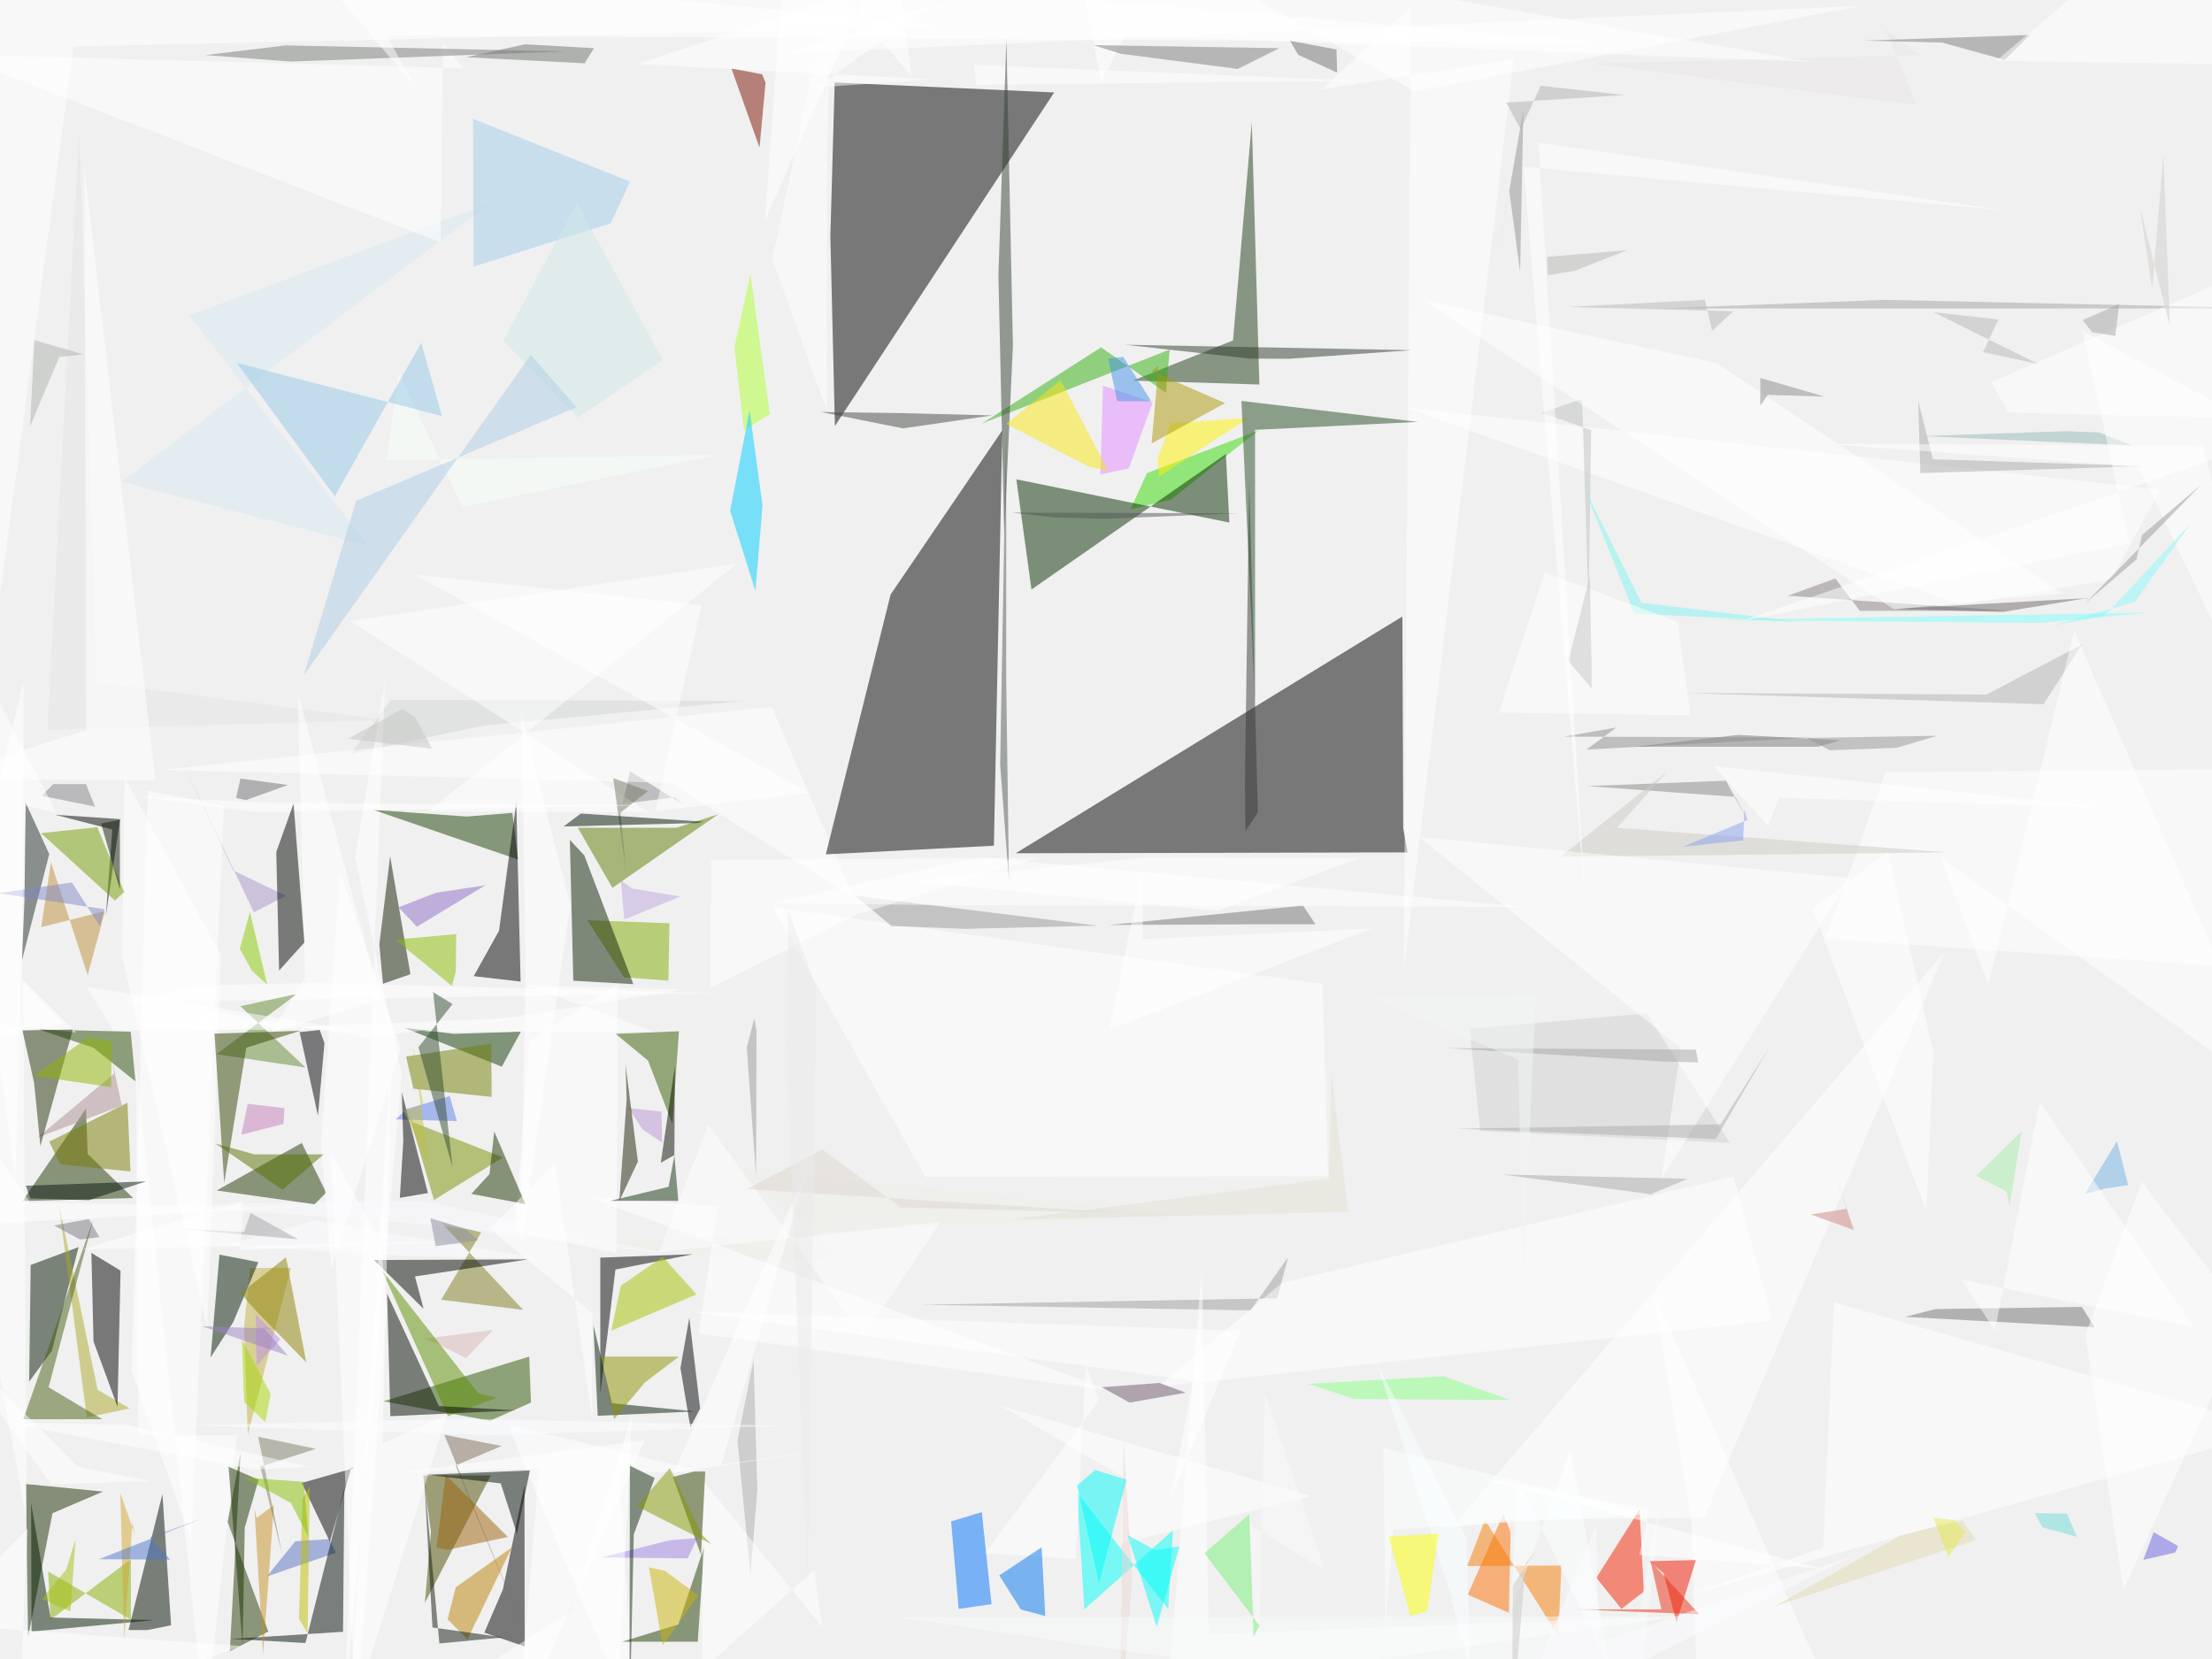
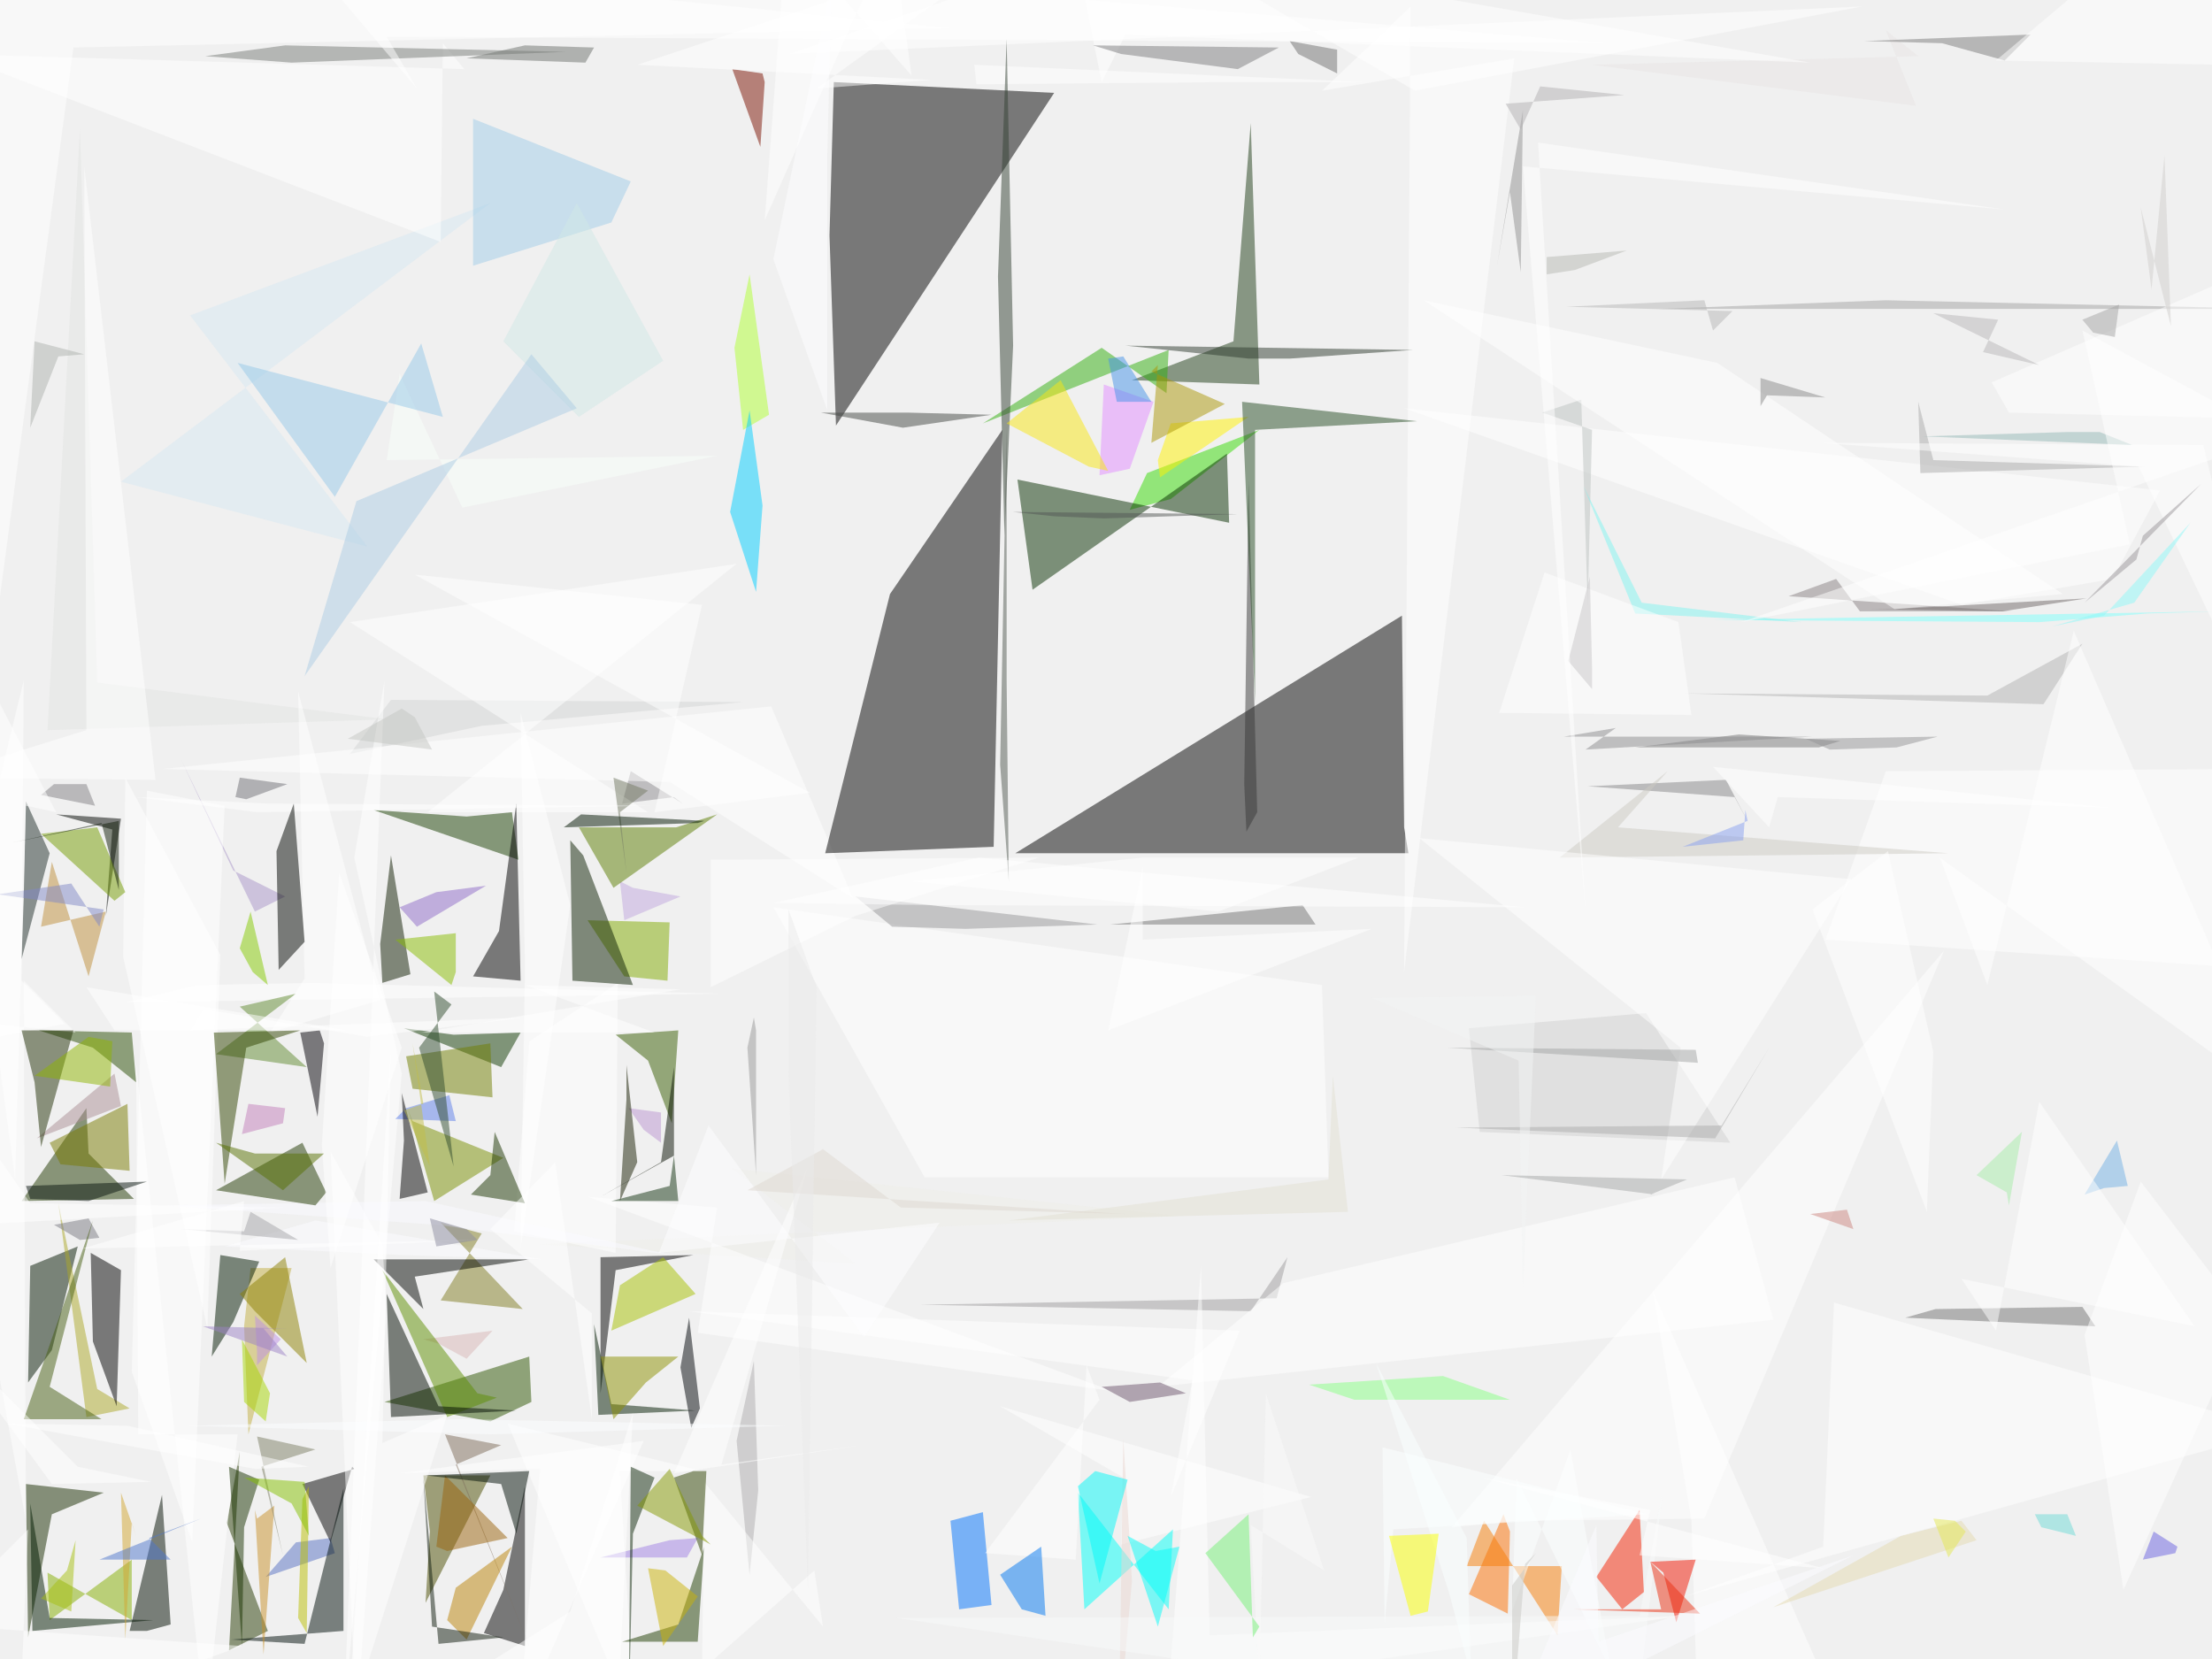
<svg xmlns="http://www.w3.org/2000/svg" version="1.1" viewBox="0 0 1024 768" width="1024" height="768">
  <g fill-opacity=".5">
-     <path fill="#d0d0d0" d="M680.3 476.3l5 47.3 115.5 5.5-38.6-60" />
-     <path d="M242.8 687.5l-10 48.3-8.6 20 18.7 6.4m78-181.6l-43 1.6v63l7-57.5" />
-     <path fill="#c2af40" d="M115.8 587l-2.8 27.2 1.7 50 20-77.3" />
-     <path fill="#fff" d="M463 650.6l143.7 42-87.8 22 1-31" />
-     <path fill="#c1a7de" d="M289 425.7l-1.6-18 5.3 3.6L315 415" />
-     <path fill="#d3d5d4" d="M223.2 336l121.3-11.5L181 324l-18.7 25" />
-     <path fill="#8d8b8e" d="M316.2 372.4l-4-3.3-24 3 3.5-15" />
-     <path fill="#fff" d="M10.2 453.7l19.5 20L-31 486l42-170.8" />
-     <path fill="#6f726f" d="M275 22.3l-4.4 7-54.8-2.8 27.2-6" />
-     <path fill="#d8b7b7" d="M203 622.3l-6.8-2.6 32-4-12.5 13" />
-     <path fill="#fd6f00" d="M696 700.7l3.3 8.7-.8 37.2-19-8.4" />
-     <path fill="#fff" d="M57.6 359.7l-1 83.4L96 615l6.3-172.8" />
-     <path fill="#788e00" d="M188.6 513.7l2.3 5.7 42 16.4-32 19.7" />
-     <path fill="#fff" d="M286.8 681.4l7 117.6-59-139.7 90.2 22" />
-     <path fill="#5770c2" d="M136.7 713.5l-13.2 16.3 32-11-3-6.3" />
-     <path fill="#efeee9" d="M545.6 562.5l-206.8-22 57.2 44-145.7-8.6" />
-     <path fill="#8e6bc8" d="M224.7 409.8L193 429l-8.5-9 17.3-6.7" />
-     <path fill="#fff" d="M332.3 558.5l-9 58.8L514.7 644 272 554" />
-     <path fill="#001b00" d="M321.7 653.4l-45 2-2-42 8.6 36.2" />
-     <path fill="#fcfcff" d="M250.6 582.7l-64.7-1.4-82-4.7 42-11.6" />
-     <path fill="#fff" d="M159 799l19.3-483.7-14 81.3L186 497.3" />
-     <path fill="#4b4c00" d="M227.2 683l-30.5 59 2.8-33-3.6-26" />
-     <path fill="#fff" d="M184.5 681.7l65-2L240 799l58.4-132.2" />
-     <path fill="#f67c04" d="M687.4 703.6l34 53.8 1.4-32.7-43.6.3" />
-     <path fill="#9e9d9e" d="M426.3 604l165-3 5-19-17.4 24.6" />
-     <path fill="#fdffff" d="M745.8 773.5l-43.4-89.3-2.8 61.5L727 671" />
-     <path fill="#00fff8" d="M502 745l-3.4-54 42.2 53.8 2.2-36.4" />
-     <path fill="#fff" d="M853.7 799l-67.5-1-3.2-93.7-18-107.6" />
-     <path fill="#888182" d="M827.6 275.8l22-8 11.4 15h69.5" />
-     <path fill="#2d5500" d="M245 628l-67.5 20.7 49.3 9 19-8.4" />
-     <path fill="#193f00" d="M216 378l21.2-1.7 2.6 21.6-67-23" />
-     <path fill="#84af00" d="M22.3 727.5l38.3 22.3v-28l-37.2 28" />
-     <path fill="#a3a2a3" d="M1055 142.8l-182.3-4-104.8 4h142" />
-     <path fill="#a080e4" d="M322.8 712l-12.6 1-31.8 8 40 .4" />
-     <path fill="#273a02" d="M124.2 755.3l-18.8-50.7 6-32.2-5 92" />
-     <path fill="#f9fffa" d="M214 234.6l-29.4-61.8L179 213l153.3-2.4" />
-     <path fill="#213800" d="M61.6 554.6l-21-20.4-.8-21L10.4 556" />
-     <path fill="#b1ff33" d="M340 160.8l4.4 38.4 12-7.5-9-64.8" />
-     <path fill="#737373" d="M882 609.6l14-3.6 67.8-1 5.8 9.4" />
-     <path fill="#7ffffc" d="M944 288.4l50-4.8 33.2-.6-234 4" />
-     <path fill="#5d7fea" d="M208.2 507.4l-20 6-5 4.8 28.3.8" />
-     <path fill="#80aa00" d="M309.4 454l.5-26.6-38-1.4 17 26.4" />
-     <path fill="#fff" d="M145.3 455L91 456.2l-33.5 7.6 275-4" />
-     <path fill="#0f3800" d="M232.3 493.8l-45.2-18 23 2.8 31-1" />
-     <path fill="#0f1d00" d="M175.6 437.2l1.7 18.2L190 451l-9.4-54.6" />
-     <path fill="#e3e5e3" d="M44.7 316l-8-256L22 337.8l156.7-4.5" />
-     <path fill="#fff" d="M245 482l41-26.6-.6 124.8-47-10.2" />
-     <path fill="#be90e6" d="M119 632l-.4-6.5-.2-17 11.4 11.5" />
-     <path fill="#fff" d="M243.4 471l-73.4 9.3-76.5-13-6 10m562.8-288.7l349.7 38-22.4 41.6-70 11.8M95 799L63 492.4l1 172h45.6" />
-     <path fill="#192c00" d="M12 687l35.7 3.5-23.4 10L13 758" />
-     <path fill="#817d22" d="M222.8 570.5l-18.6 31.2 38 4.7-38-40.5" />
-     <path fill="#787879" d="M804.7 340.2l-48.2 5.5h85l10.6-3" />
-     <path fill="#fff" d="M1042 356l10.4 93L845 434.6l27.8-77.2M552.3 639.2L542 693.4l32.3-77.3-255.6-9" />
-     <path d="M651.6 394.6l-2-11.2-.4-98-179 109.6" />
-     <path fill="#ababab" d="M888 185.6l6.8 27 98.6 3.2L889 219" />
-     <path d="M386.5 197.2L488 42.8l-101.6-4.6-2 71" />
-     <path fill="#284c02" d="M62.7 500.6L43.2 485 18 476.6l42.5 1" />
-     <path fill="#73b1e5" d="M980 528.3l5.2 20.3-11 1.7-9 2.4" />
-     <path fill="#fff" d="M364.7 24.7l497-22-207 39.7L530-31" />
-     <path fill="#828184" d="M39.8 363l4.2 10.4-24.7-5 5.4-5.4" />
-     <path d="M139.7 686.5l13 27.2 10-34.4 1.2.3" />
-     <path fill="#1f3c17" d="M524.4 176.2l46.4-18.6 8.7-101L583 178" />
-     <path fill="#fff" d="M908 592.3l108 22.2L944.2 510l-20.7 106M529.3 397l100.2.2-66 24.4L421.3 408" />
-     <path fill="#e4dab1" d="M880 710.7l-58.7 33 93.5-30.8-6.4-9" />
-     <path fill="#000409" d="M315 633.3l4.6 27.5 4.5-8.8-5-42" />
-     <path fill="#909090" d="M698.7 88.5l-6 34L705.2 51l-1.5 74.8" />
-     <path fill="#fff" d="M357.7 420l254.6 35.5 2.5 89-186.4.3" />
-     <path fill="#31ae0d" d="M454.7 196l86.8-34.2-1.8 20-30-21" />
-     <path fill="#d7e9f2" d="M56.2 223L227 94 87.7 146l82.5 106.5" />
-     <path fill="#011800" d="M97.5 628.4L108 612l11.6-27.7-18-3.5" />
-     <path fill="#031700" d="M24 625.3l12.4-48-22.2 8.3-.7 54" />
-     <path fill="#c27eba" d="M131.2 520.3l.5-7.3-17-2-3 14.3" />
-     <path fill="#ead7d0" d="M524 732l-5.6 67 1.7-133 3 48.3" />
-     <path fill="#878788" d="M799 361.4l10.8 20.2-6.4-12.7-68.7-5" />
-     <path fill="#000500" d="M244.5 583l-71.4.3 23 22.6-4-15" />
-     <path fill="#a994c9" d="M132.4 414.7L108 403l-23.7-50.7 33.2 70" />
-     <path fill="#000f0a" d="M107 758.7l51.8-3.3.6-66.2-18 71.4" />
-     <path fill="#aca829" d="M60 652l-14.8-8.6-18-86.2 13 99" />
-     <path fill="#fefeff" d="M385-9.2L357.5 120l25.4 70.5V70" />
-     <path fill="#123211" d="M309.5 549.4l2.7-14.5 1.8 21h-31.5" />
-     <path fill="#365d00" d="M314.3 477.4l-3 43L300 491l-15-12.4" />
-     <path fill="#aeb2af" d="M27.4 165.3l11.3-1.3-22.8-6.5-2 40" />
-     <path fill="#a1cde8" d="M219 55l.3 68.4 63.4-20 9-19.3" />
+     <path fill="#d0d0d0" d="M680 476l5 48 116 5-39-60" />
+     <path d="M243 688l-10 48-9 20 19 6m78-181l-43 1v63l7-57" />
+     <path fill="#c2af40" d="M116 587l-3 27 2 50 20-77" />
+     <path fill="#fff" d="M463 651l144 42-88 22 1-31" />
+     <path fill="#c1a7de" d="M289 426l-2-18 6 3 22 4" />
+     <path fill="#d3d5d4" d="M223 336l121-11-163-1-19 25" />
+     <path fill="#8d8b8e" d="M316 372l-4-3-24 3 4-15" />
+     <path fill="#fff" d="M10 454l20 20-61 12 42-171" />
+     <path fill="#6f726f" d="M275 22l-4 7-55-2 27-6" />
+     <path fill="#d8b7b7" d="M203 622l-7-2 32-4-12 13" />
+     <path fill="#fd6f00" d="M696 701l3 8-1 38-18-9" />
+     <path fill="#fff" d="M58 360l-1 83 39 172 6-173" />
+     <path fill="#788e00" d="M189 514l2 5 42 17-32 20" />
+     <path fill="#fff" d="M287 681l7 118-59-140 90 22" />
+     <path fill="#5770c2" d="M137 714l-14 16 32-11-2-7" />
+     <path fill="#efeee9" d="M546 563l-207-22 57 44-146-9" />
+     <path fill="#8e6bc8" d="M225 410l-32 19-8-9 17-7" />
+     <path fill="#fff" d="M332 559l-9 58 192 27-243-90" />
+     <path fill="#001b00" d="M322 653l-45 2-2-42 8 37" />
+     <path fill="#fcfcff" d="M251 583l-65-2-82-4 42-12" />
+     <path fill="#fff" d="M159 799l19-484-14 82 22 100" />
+     <path fill="#4b4c00" d="M227 683l-30 59 2-33-3-26" />
+     <path fill="#fff" d="M185 682l65-2-10 119 58-132" />
+     <path fill="#f67c04" d="M687 704l34 53 2-32h-44" />
+     <path fill="#9e9d9e" d="M426 604l165-3 5-19-17 25" />
+     <path fill="#fdffff" d="M746 774l-44-90-2 62 27-75" />
+     <path fill="#00fff8" d="M502 745l-3-54 42 54 2-37" />
+     <path fill="#fff" d="M854 799l-68-1-3-94-18-107" />
+     <path fill="#888182" d="M828 276l22-8 11 15h70" />
+     <path fill="#2d5500" d="M245 628l-67 21 49 9 19-9" />
+     <path fill="#193f00" d="M216 378l21-2 3 22-67-23" />
+     <path fill="#84af00" d="M22 728l39 22v-28l-38 28" />
+     <path fill="#a3a2a3" d="M1055 143l-182-4-105 4h142" />
+     <path fill="#a080e4" d="M323 712l-13 1-32 8h40" />
+     <path fill="#273a02" d="M124 755l-19-50 6-33-5 92" />
+     <path fill="#f9fffa" d="M214 235l-29-62-6 40 153-2" />
+     <path fill="#213800" d="M62 555l-21-21-1-21-30 43" />
+     <path fill="#b1ff33" d="M340 161l4 38 12-7-9-65" />
+     <path fill="#737373" d="M882 610l14-4 68-1 6 9" />
+     <path fill="#7ffffc" d="M944 288l50-4 33-1-234 4" />
+     <path fill="#5d7fea" d="M208 507l-20 6-5 5 28 1" />
+     <path fill="#80aa00" d="M309 454l1-27-38-1 17 26" />
+     <path fill="#fff" d="M145 455l-54 1-33 8 275-4" />
+     <path fill="#0f3800" d="M232 494l-45-18 23 3 31-1" />
+     <path fill="#0f1d00" d="M176 437l1 18 13-4-9-55" />
+     <path fill="#e3e5e3" d="M45 316L37 60 22 338l157-5" />
+     <path fill="#fff" d="M245 482l41-27-1 125-47-10" />
+     <path fill="#be90e6" d="M119 632v-6l-1-17 12 11" />
+     <path fill="#fff" d="M243 471l-73 9-76-13-6 10m562-288l350 38-22 41-70 12M95 799L63 492l1 172h46" />
+     <path fill="#192c00" d="M12 687l36 4-24 10-11 57" />
+     <path fill="#817d22" d="M223 571l-19 31 38 4-38-40" />
+     <path fill="#787879" d="M805 340l-48 6h85l10-3" />
+     <path fill="#fff" d="M1042 356l10 93-207-14 28-78M552 639l-10 54 32-77-255-9" />
+     <path d="M652 395l-2-12-1-98-179 110" />
+     <path fill="#ababab" d="M888 186l7 27 98 3-104 3" />
+     <path d="M387 197L488 43l-102-5-2 71" />
+     <path fill="#284c02" d="M63 501l-20-16-25-8 43 1" />
+     <path fill="#73b1e5" d="M980 528l5 21-11 1-9 3" />
+     <path fill="#fff" d="M365 25L862 3 655 42 530-31" />
+     <path fill="#828184" d="M40 363l4 10-25-5 6-5" />
+     <path d="M140 687l13 27 10-35 1 1" />
+     <path fill="#1f3c17" d="M524 176l47-18 8-101 4 121" />
+     <path fill="#fff" d="M908 592l108 22-72-104-20 106M529 397h100l-65 25-143-14" />
+     <path fill="#e4dab1" d="M880 711l-59 33 94-31-7-9" />
+     <path fill="#000409" d="M315 633l5 28 4-9-5-42" />
+     <path fill="#909090" d="M699 89l-6 34 12-72-1 75" />
+     <path fill="#fff" d="M358 420l254 36 3 89H428" />
+     <path fill="#31ae0d" d="M455 196l86-34-1 20-30-21" />
+     <path fill="#d7e9f2" d="M56 223L227 94 88 146l82 107" />
+     <path fill="#011800" d="M98 628l10-16 12-28-18-3" />
+     <path fill="#031700" d="M24 625l12-48-22 9-1 54" />
+     <path fill="#c27eba" d="M131 520l1-7-17-2-3 14" />
+     <path fill="#ead7d0" d="M524 732l-6 67 2-133 3 48" />
+     <path fill="#878788" d="M799 361l11 21-7-13-68-5" />
+     <path fill="#000500" d="M245 583h-72l23 23-4-15" />
+     <path fill="#a994c9" d="M132 415l-24-12-24-51 34 70" />
+     <path fill="#000f0a" d="M107 759l52-4v-66l-18 72" />
+     <path fill="#aca829" d="M60 652l-15-9-18-86 13 99" />
+     <path fill="#fefeff" d="M385-9l-27 129 25 70V71" />
+     <path fill="#123211" d="M310 549l2-14 2 21h-31" />
+     <path fill="#365d00" d="M314 477l-3 43-11-29-15-12" />
+     <path fill="#aeb2af" d="M27 165l12-1-23-6-2 40" />
+     <path fill="#a1cde8" d="M219 55v68l64-20 9-19" />
    <path fill="#1f3d00" d="M314 752l12-36-3 44h-35" />
-     <path fill="#aa8f94" d="M52.8 497l-35.4 29.6 39-14.8-4.2-19.5" />
-     <path fill="#020007" d="M148 476.8l-9.3 1 8.5 38.7 3-33.6" />
-     <path fill="#babe02" d="M140 694l3.4-6-1 68-4-6.6" />
-     <path fill="#fff" d="M300.3 376l-102-.4L341 261l-178.8 26.5M-22 25.2l226 87 1-92.6 9.5 12" />
-     <path fill="#7e6d5b" d="M232.2 669.4l-26.5-5.2 39.7 97.4-34.5-83.2" />
-     <path fill="#7a1000" d="M354.4 38.3l-2.8 30-13-36.6 14.2 2.7" />
-     <path fill="#cccac3" d="M771.6 357.4l-23 25.8L902 394.6l-179.6 2" />
-     <path fill="#89ff85" d="M605.7 640.6l21 7 72.3.5-30.8-11" />
-     <path fill="#0072fd" d="M454.5 700l-14.2 4.3 3.5 40.5 15.2-2.2" />
-     <path fill="#fff" d="M900.4 440.4L789 702.6l-86 1-31 3.5M243 456l60 21.6H195.4l120-19.4M1055 119l-133.3 58 8.2 14 121 3" />
-     <path fill="#000500" d="M52 384l-3 40 6.6-44.8-30-2" />
-     <path fill="#717076" d="M133.3 363.4l-22-3-2 9 4.5 1" />
-     <path fill="#a7eda8" d="M930.3 558l-1.4-6.4-14-7.3 21-20.6" />
-     <path fill="#fff" d="M540.8 782l15.6-196 3.2 170.5 219-8.4" />
-     <path fill="#f42100" d="M739 730.4l20-31.6 2 38-10.4 8" />
-     <path fill="#0e280b" d="M293.4 710.3l-2 88.7.2-120.5 11.5 5.7" />
-     <path fill="#001b00" d="M71.3 750l-56.7 5.3-.2-59.5 9 53" />
-     <path fill="#797c78" d="M262 23.8L132.3 21 95 25.5l39.7 3" />
-     <path fill="#ba95d1" d="M306.2 514.6l.3 14.3-9-6-6.6-10" />
-     <path fill="#979698" d="M412.7 428.7l-16.8-14 112 13.8-61 1.5" />
-     <path fill="#e8e5e5" d="M888.3 25.5l-15.5-12 14.3 35-150-19" />
-     <path fill="#96c9e8" d="M155 229.8l40-71.2 9.6 34-95-24.6" />
-     <path fill="#aeadae" d="M348.8 629.6l1.8 60-3.2 39.8-6-62.7" />
-     <path fill="#fff" d="M452 39.3L568.7 38l63.2-.5L451 30" />
-     <path fill="#f9fbfa" d="M415.3 748.6l343.2-.3 11.2-60.6L757 799" />
-     <path fill="#fff" d="M164.8 799l-11.6-265.8 23.3 42.4 2.4 31" />
-     <path d="M241 454.4l-2-82.8-8 59.3-11.7 21" />
-     <path fill="#8d8d8e" d="M734.4 347l104.6-5.6-115-.4 24.3-4.2" />
-     <path fill="#fff" d="M818.7 382.6l4.6-13.3 154.4 4.7-184.4-19.3" />
-     <path d="M43.3 621l-1-41 13.5 8.2-1.4 63" />
-     <path fill="#b3b2b3" d="M919.6 321.5l-140-.7L946 326l17.7-27.6" />
-     <path fill="#a4a4a8" d="M138 573.7L84 569l29 1.3 3-8.8" />
-     <path fill="#fff" d="M856.5 406.5l-199.4-19 121 97.8-9 60.5" />
-     <path fill="#f31400" d="M763.5 722.7l21.6-.5-9 28.8-6-22.7" />
-     <path fill="#cc8781" d="M854.8 559.6l-5.6-17.2 9 27-20-7.2" />
-     <path fill="#5a7d00" d="M283.5 411l-16-27.8H313l19.4-6.2" />
-     <path fill="#fff" d="M325.6 685.6l55 67.6-3.7-26.4-52 46.4M838 28.6L496-31l13.7 69L521 16.4" />
-     <path fill="#34da02" d="M542 231.3l40.5-32L531 219l-7.7 16.8" />
-     <path fill="#c99128" d="M117.8 698.7l4 67 5-69-8 6" />
-     <path fill="#000c00" d="M68.2 754.6h-8.7l15.7-63 4 60.8" />
-     <path d="M186 505.5l.7 22.7-1.6 26.3 13-2.2" />
-     <path fill="#fff" d="M653.2 3l-41.4 38.5 89-14.3-51 422.6" />
-     <path fill="#334132" d="M462.2 127.5l2.7 120.2 4-87.7-3-142" />
-     <path fill="#7b7a83" d="M37 573.8l-12-6.5 16.2-3 4.8 8.4" />
-     <path fill="#ba8206" d="M207.2 749.6l3.8-14.8 26-18.5-20.6 42.6" />
-     <path fill="#fff" d="M35.3 478l-66.3-7.4 43.3 233-1.5-250" />
-     <path fill="#fff" d="M14 556.7l118.2 2.3-145.4 8-17.8-75.4m427-68l84.6-26.4-151.4.8-.2 59.2" />
-     <path fill="#e2e1d2" d="M615.2 545.7l-148.7 19L624 561l-7.5-63.5" />
-     <path fill="#5d8e00" d="M221.4 645l-44.6-57 30.6 67.6 22.3-8.5" />
-     <path fill="#444945" d="M418 198.3l41.4-6-39.5-1-40-.6" />
-     <path fill="#89bd00" d="M211 449.7l-1.8 6.7L183 435l28.2-2.6" />
-     <path fill="#181e03" d="M286.7 556l8.6-18.3-5.7-44.7.5 16" />
-     <path fill="#fff" d="M508.8 648.3L456 719l42 2.7 4.6-90" />
-     <path fill="#7c7c7d" d="M862.7 18.8l77-2.6L928 27.7l-29-8" />
-     <path fill="#bf8e3a" d="M48.6 421.8l-8 29.7-17-52.3-4.5 30" />
-     <path fill="#fff200" d="M536.6 220.6l-.8-8L542 196l36-2.6" />
-     <path fill="#383939" d="M576.5 384.8l-.2-22 2-139.4 4 152.7" />
-     <path fill="#d1e8e6" d="M267.6 193.3L233 157.8l34-64 39.8 72.8" />
-     <path fill="#fbfbff" d="M202.3 567.3L76 557.8l121-1.8 114 25" />
-     <path fill="#749d02" d="M19 385.7l26-2.8 12.5 30-4.3 4" />
-     <path fill="#d3a731" d="M57.5 759l3.8-54.2 1.4 6.5-7-20.2" />
-     <path fill="#fff" d="M357.3 327.2L74.6 356.4l235.5 6 85 53.2" />
-     <path fill="#cbb306" d="M300.4 725.6l7.4 1.6 15.5 11.4-16.5 23" />
-     <path fill="#fff" d="M398.6 668.8l-86.7 13 62-141.4L334 678m649 58l57.2-125-48.8-64-26 71m-67-221l156 111.5L960.2 292l-39.8 163.8" />
-     <path fill="#618a31" d="M100.2 488l41.3 6.2-30.2-28.4 26.2-5.7" />
-     <path fill="#a7c000" d="M287.4 595.2L283 616l39.4-16.8-15.6-17.4" />
-     <path fill="#727272" d="M603.2 419.2l-89.7 9 63-.3H609" />
-     <path fill="#fff" d="M478.2-31L378 40.5l53-3.8-136.2-7" />
-     <path fill="#e28dff" d="M509.4 219.6l13.2-2.8 11-30.5-23-7.8" />
-     <path fill="#707f00" d="M191.4 504l36.2 3.8-.2-24.7-39.4 6" />
-     <path fill="#adcde5" d="M140.7 312.5l105-148.2 21.2 24.2-102 43.3" />
-     <path fill="#7c7f64" d="M120.5 679l25.7-8.3-26.7-5.6 11.3 55" />
-     <path fill="#000a00" d="M180.7 655.6l-1.5-56.7 24 52 35.5 2" />
-     <path fill="#00cfff" d="M347 190l-9 46.5 11.7 37L353 234" />
-     <path fill="#0d2103" d="M265.4 454l-1.6-65.2 6.7 7.2 22.7 59.6" />
-     <path fill="#adadac" d="M819 485l-24.7 42.3-119.8-4.8 122-2" />
-     <path fill="#475f13" d="M22.5 642.2l20.7-77.7L10.8 657h36.5" />
-     <path fill="#fff" d="M1029.3 29.7L924 28.2 994.3-31l29 9.2" />
-     <path fill="#525a53" d="M463 354l2.8-156.5v117l1.3 93.8" />
-     <path fill="#fdfeff" d="M86.2 659.8l127.5-3L364 660l-137.2 4.4" />
-     <path fill="#fff" d="M844 716.4l5-113.5 206 59-275.4 77" />
-     <path fill="#f9e712" d="M513 218l-22-42-25.2 20.2 38 19.8" />
-     <path fill="#6fdbd7" d="M942 700.5l3.4 6.5 16 4.4-4.5-10.7" />
-     <path fill="#a3a4a5" d="M786.2 491.8l-16.5-.4-100-6.2 115.3.7" />
-     <path fill="#183300" d="M105.8 679l6.5 82.7 1-54.5 6.4-22.2" />
-     <path fill="#274c25" d="M581 325.4V199l75.3-3.7-81.6-9.7" />
-     <path fill="#fff" d="M207 654.8L161.4 799l20-315.5-4.3 184.7" />
-     <path fill="#223106" d="M18.7 530.6l15-54-23.3.4 5.4 24.3" />
-     <path fill="#9a620b" d="M206.3 682.7l-4.2 33.6 5 1.2 28-6" />
-     <path fill="#fff" d="M68.4 366l35.3 7.2-15.2 340.5-27.6-79m994-283l-35-145.3-177-1L990 216" />
-     <path fill="#8c9100" d="M314.3 628h-36l6 29 14.2-17" />
-     <path fill="#bdc2c1" d="M732.4 184.7l3 95 1.2-80.6-23-8" />
-     <path fill="#a5a4a5" d="M979.2 155.5l-10.7-1.7-4.4-5.6 17-7.5" />
-     <path fill="#213900" d="M145.6 557.5l-45.3-6.4 39.4-22 11.3 23" />
-     <path fill="#716969" d="M865.6 281.6l61.5 1.7 39-6.4-90 5" />
-     <path fill="#94b8b7" d="M956.7 199.6l15 .6 15.3 6-97.3-4.3" />
-     <path fill="#787b00" d="M59 510.5l-36.2 18 5 10.5 32.6 3.3" />
-     <path fill="#8eb500" d="M51.4 503.3L15.6 498l25.2-17.7 11 1.6" />
-     <path fill="#8d8000" d="M132.4 582l-21 16.7 7 8 23.4 24" />
-     <path fill="#fff" d="M12.8 707.7l-43.8 44L111.8 762l-103 37" />
-     <path fill="#c9c8c4" d="M706.3 723.6L700 799l.3-65 10.3-15.5" />
-     <path fill="#0077f0" d="M482.2 716.3l-19.6 13 10 15.8 11.3 3" />
-     <path fill="#0e1b0c" d="M196.4 684.3l7 76.5L233 758l-32.8-4.6" />
-     <path fill="#fff" d="M141.2 452.6l-15.7 25.2 50.7-14.8-38.4-142.8" />
-     <path fill="#212f2a" d="M10.2 444.4l12.6-49-11-24-.4 43.3" />
-     <path fill="#7d7c7e" d="M592.2 22.3l-86-1.4 12.6 4 54.2 7" />
-     <path fill="#060f00" d="M278.4 554l33.8-19.3.2-41-6.5 44.6" />
-     <path fill="#b6b8b2" d="M753.4 115.8l-24.6 9.6-12.3 2-.3-8.5" />
-     <path fill="#a7d602" d="M122.8 658.3L113 649l-1-29 13.3 25.3" />
-     <path fill="#2e4200" d="M326.5 681.2l-2 38.5-13-36 9.8-2.5" />
-     <path fill="#b8b7b8" d="M918 163l25.5 5.5-48.4-24 30 3.4" />
-     <path fill="#757a64" d="M300 366.2l-12.8 10 2.7 28-6-44" />
-     <path fill="#fff" d="M40 456.8l121.2 19.7-118.8.6h10.2" />
-     <path fill="#b2b1b2" d="M713.2 39.7L752 44l-54.7 3.5L704 60" />
-     <path fill="#000f06" d="M239.3 710l6-29.3-48 2 34.5 4" />
-     <path fill="#8ef9f8" d="M988.4 278.6l-38.7 11 24.4-4.3 40-43" />
-     <path fill="#fff" d="M301.6 372.8L119 376l-56-7.4 60.8 3" />
-     <path fill="#fdffff" d="M763.4 700.8l-123-30.6 1 82L645 708" />
-     <path fill="#a6c111" d="M19.4 740.2l11.2-13.5 4.4-14.2-2.4 33.5" />
-     <path fill="#fff" d="M954.6 274.6l-77.8 7.5L659 139l135.6 29m-31 530.6l-78-14.3 158.3 42-85-6.5" />
-     <path fill="#fbfbfa" d="M585.5 644.5l-3 135.4-4-74 34.8 21" />
-     <path fill="#fff" d="M70 685.7L36 679l-67-67.3L23.6 687" />
-     <path fill="#ea2e10" d="M728 745l58.7 2.3-22.6-24.5 5 22.2" />
-     <path fill="#fff" d="M802.5 544.6l18 66.7L536 642l57.6-48.2" />
-     <path fill="#062f01" d="M567.5 210.2l-90 62.7-7-51 98.6 20" />
-     <path fill="#fcfdff" d="M740 760.4l-1-54.6-38.8 93.2 157.6-78.7" />
-     <path fill="#fff" d="M264 418.7l-22.7-88.2 2 117.3L241 578" />
-     <path fill="#525655" d="M511 240.2l62.2-2.6-104.7-.3 19 2.2" />
-     <path fill="#b7b6b7" d="M789.2 138.8l-63.8 3.3 77 2-9.8 9" />
-     <path fill="#1a3400" d="M226.6 543.5l-8.4 9.2 25 4.7-14.4-33.6" />
-     <path fill="#4593e8" d="M517.2 185.7L513 166l7-.8 13 20.6" />
-     <path fill="#fff" d="M112.8 555.8l-1.7 23 109-4.4-182 4" />
-     <path fill="#010400" d="M129.2 449.3l11.7-13-5-64.3-8 22.4" />
-     <path fill="#304400" d="M139 477.2l-39.7 1.3 4.5 69.2L114 485" />
-     <path fill="#00f9f8" d="M521.5 685l-12.7 47.7-10.2-45 8.4-7.2" />
-     <path fill="#c3bf47" d="M187 514.3l11.7 25.4-7.8-56.4 5 28" />
-     <path fill="#717171" d="M601 25.4l18 8.2-.3-10.7-21.5-4" />
-     <path fill="#fff" d="M185.5 485.4l-32.2 102-4.7-57.6 8.8-126" />
-     <path fill="#e5e952" d="M895 702.7l10 1 4.7 5.7-7.7 11.4" />
-     <path fill="#314d2f" d="M209.5 540.3l-15.8-55.5 15.8-20-9-5.5" />
-     <path fill="#85ca00" d="M115.7 422.2l8 33.6-7-6.3-5.7-10.3" />
-     <path fill="#80f4f0" d="M756.6 284l77.3 4-74-9-27-54" />
-     <path fill="#101d08" d="M46.8 381.2l8.7 30.6v-32.3l-50.8 10" />
-     <path fill="#89a0f1" d="M779 392l28-3 .5-14.4 1.4 5" />
-     <path fill="#faffff" d="M680.8 776.4l-9.5-38.8-34-107 41.5 81.6" />
-     <path fill="#f3f4f5" d="M635.4 462.2l67.5 28.4 2 105.3 6-135" />
-     <path fill="#fff" d="M143 679l-84-19.4-56-1 115 21.7" />
-     <path fill="#85c000" d="M140.7 686l2 25.4-8-15.6L113 684" />
-     <path fill="#fff" d="M274.2 608v49.2l-17.3-119-30 30.7m467-239l21.2-65 61.5 23 6 43.2" />
-     <path fill="#959596" d="M847 347.3l-10.6-5.7 60.4-1-19 5.6" />
-     <path fill="#001400" d="M323 381l2.5-.6-56.6-3.8-8 6" />
-     <path fill="#fff" d="M744 19.8L131.7-31l60.8 71.8L179 16.5" />
-     <path fill="#8c8da0" d="M221.4 574.2l-19.7 2.7-2.5-13 16.3 5" />
-     <path fill="#fff" d="M1055 202.3L964 153l21.8 98.5-179.7 36m-366-275L-1-31l-5 351.5 40-299" />
-     <path fill="#fefeff" d="M399.6 619l35.8-53.3-130.5 14 23-59" />
-     <path fill="#fff" d="M891.8 561l3.2-74-21-92.7-35 26.2" />
-     <path fill="#6e566e" d="M510 642.2l26.7-2 12.2 4.5-26 4.6" />
-     <path fill="#8a8a8a" d="M844.7 183.6l-26.4-.8-3.4 5V175" />
-     <path fill="#4e76cd" d="M93.4 703l-24 8.8 9.4 10.2-33-.2" />
-     <path fill="#9c82c6" d="M122 614.6l11.3 13L93.7 614l39.7 1.3" />
-     <path fill="#c8c7c8" d="M736.8 309.3v9.4L726 306l10-39.2" />
-     <path fill="#75f177" d="M557.6 719l20.7-18 2 56.6 2.8-5" />
-     <path fill="#09150f" d="M14 554.8l27.2.8 26.4-8.7-55.6 2" />
-     <path fill="#2e3b2f" d="M578.4 166l-57.4-6.4 132.5 2.5-57 4" />
-     <path fill="#fff" d="M364-31l-10 133.4L413-31l9 66.2" />
-     <path fill="#aa9707" d="M536.3 169.3l-3.2 36 34-18.7-34-14.8" />
-     <path fill="#d0cecc" d="M1004.5 151l-3-79.3-5.2 62-5.7-37.8" />
-     <path fill="#dfd9d0" d="M417 559l104 2.5-175.5-11 35.2-18.4" />
-     <path fill="#c4c7c3" d="M192.2 332l-6-3.7L161 342l39 4.6" />
-     <path fill="#fff" d="M529.2 401.3l-15.8 75.5 121.8-47-106.2 5" />
-     <path fill="#6a63e0" d="M997 709.3l11.3 6.4-1.3 3-14.8 3.4" />
-     <path fill="#000100" d="M464 199.2l-51.7 76-30 120.3 77.8-4" />
-     <path fill="#eaebea" d="M374 735l-9.5-238.6.3-75.2 13 36" />
-     <path fill="#859901" d="M329.3 714.8l-34.5-17.5 15.3-17.7 15 31" />
-     <path fill="#567100" d="M130.8 550.8l19-16.4h-32l-18-5" />
-     <path fill="#8089c7" d="M33.3 408.5l-34 5 49 7.4-2 8" />
-     <path fill="#05fdf8" d="M546 715.8l-10.5 37.4-13.5-42.6 12.7 7" />
-     <path fill="#989898" d="M345.7 485l4.3 59.2.2-67-1-5.8" />
-     <path fill="#fff" d="M303.4 375.5l21.4-95.4L192 266l182.7 101M40 338L39 77l33 284.4-103-1M705.3 77.2L928 97.4 712.2 66l22 356" />
-     <path fill="#fff" d="M26.2 376.3L12 373 7.2 546-31 266" />
-     <path fill="#fbff00" d="M660.6 746l-7.7 2-10-36.7 23-1.3" />
-     <path fill="#9b979b" d="M965.2 279.4l53.8-55-27.4 23.3L989 259" />
-     <path fill="#a7a8a8" d="M695.3 543.7l86 2-17.7 7.4h2.6" />
-     <path fill="#fff" d="M264 746.3l28.7-92-6 117.3L180.2 799m177.4-381l75.7 1 272.8.8-253-23" />
+     <path fill="#aa8f94" d="M53 497l-36 30 39-15-4-20" />
+     <path fill="#020007" d="M148 477l-9 1 8 39 3-34" />
+     <path fill="#babe02" d="M140 694l3-6-1 68-4-7" />
+     <path fill="#fff" d="M300 376H198l143-115-179 27M-22 25l226 87 1-92 10 12" />
+     <path fill="#7e6d5b" d="M232 669l-26-5 39 98-34-84" />
+     <path fill="#7a1000" d="M354 38l-2 30-13-36 14 2" />
+     <path fill="#cccac3" d="M772 357l-23 26 153 12-180 2" />
+     <path fill="#89ff85" d="M606 641l21 7h72l-31-11" />
+     <path fill="#0072fd" d="M455 700l-15 4 4 41 15-2" />
+     <path fill="#fff" d="M900 440L789 703l-86 1-31 3M243 456l60 22H195l120-20m740-339l-133 58 8 14 121 3" />
+     <path fill="#000500" d="M52 384l-3 40 7-45-30-2" />
+     <path fill="#717076" d="M133 363l-22-3-2 9 5 1" />
+     <path fill="#a7eda8" d="M930 558l-1-6-14-8 21-20" />
+     <path fill="#fff" d="M541 782l15-196 4 171 219-9" />
+     <path fill="#f42100" d="M739 730l20-31 2 38-10 8" />
+     <path fill="#0e280b" d="M293 710l-2 89 1-120 11 5" />
+     <path fill="#001b00" d="M71 750l-56 5-1-59 9 53" />
+     <path fill="#797c78" d="M262 24l-130-3-37 5 40 3" />
+     <path fill="#ba95d1" d="M306 515v14l-8-6-7-10" />
+     <path fill="#979698" d="M413 429l-17-14 112 13-61 2" />
+     <path fill="#e8e5e5" d="M888 26l-15-12 14 35-150-19" />
+     <path fill="#96c9e8" d="M155 230l40-71 10 34-95-25" />
+     <path fill="#aeadae" d="M349 630l2 60-4 39-6-62" />
+     <path fill="#fff" d="M452 39l117-1h63l-181-8" />
+     <path fill="#f9fbfa" d="M415 749l344-1 11-60-13 111" />
+     <path fill="#fff" d="M165 799l-12-266 24 43 2 31" />
+     <path d="M241 454l-2-82-8 59-12 21" />
+     <path fill="#8d8d8e" d="M734 347l105-6H724l24-4" />
+     <path fill="#fff" d="M819 383l4-14 155 5-185-19" />
+     <path d="M43 621l-1-41 14 8-2 63" />
+     <path fill="#b3b2b3" d="M920 322l-140-1 166 5 18-28" />
+     <path fill="#a4a4a8" d="M138 574l-54-5 29 1 3-9" />
+     <path fill="#fff" d="M857 407l-200-19 121 97-9 61" />
+     <path fill="#f31400" d="M764 723l21-1-9 29-6-23" />
+     <path fill="#cc8781" d="M855 560l-6-18 9 27-20-7" />
+     <path fill="#5a7d00" d="M284 411l-16-28h45l19-6" />
+     <path fill="#fff" d="M326 686l55 67-4-26-52 46M838 29L496-31l14 69 11-22" />
+     <path fill="#34da02" d="M542 231l41-32-52 20-8 17" />
+     <path fill="#c99128" d="M118 699l4 67 5-69-8 6" />
+     <path fill="#000c00" d="M68 755h-8l15-63 4 60" />
+     <path d="M186 506l1 22-2 27 13-3" />
+     <path fill="#fff" d="M653 3l-41 39 89-15-51 423" />
+     <path fill="#334132" d="M462 128l3 120 4-88-3-142" />
+     <path fill="#7b7a83" d="M37 574l-12-7 16-3 5 9" />
+     <path fill="#ba8206" d="M207 750l4-15 26-19-21 43" />
+     <path fill="#fff" d="M35 478l-66-7 43 233-1-250" />
+     <path fill="#fff" d="M14 557l118 2-145 8-18-75m427-68l85-27-152 1v59" />
+     <path fill="#e2e1d2" d="M615 546l-148 19 157-4-7-63" />
+     <path fill="#5d8e00" d="M221 645l-44-57 30 68 23-9" />
+     <path fill="#444945" d="M418 198l41-6-39-1h-40" />
+     <path fill="#89bd00" d="M211 450l-2 6-26-21 28-3" />
+     <path fill="#181e03" d="M287 556l8-18-5-45v16" />
+     <path fill="#fff" d="M509 648l-53 71 42 3 5-90" />
+     <path fill="#7c7c7d" d="M863 19l77-3-12 12-29-8" />
+     <path fill="#bf8e3a" d="M49 422l-8 30-17-53-5 30" />
+     <path fill="#fff200" d="M537 221l-1-8 6-17 36-3" />
+     <path fill="#383939" d="M577 385l-1-22 2-140 4 153" />
+     <path fill="#d1e8e6" d="M268 193l-35-35 34-64 40 73" />
+     <path fill="#fbfbff" d="M202 567l-126-9 121-2 114 25" />
+     <path fill="#749d02" d="M19 386l26-3 13 30-5 4" />
+     <path fill="#d3a731" d="M58 759l3-54 2 6-7-20" />
+     <path fill="#fff" d="M357 327L75 356l235 6 85 54" />
+     <path fill="#cbb306" d="M300 726l8 1 15 12-16 23" />
+     <path fill="#fff" d="M399 669l-87 13 62-142-40 138m649 58l57-125-49-64-26 71m-67-221l156 112-94-217-40 164" />
+     <path fill="#618a31" d="M100 488l42 6-31-28 26-6" />
+     <path fill="#a7c000" d="M287 595l-4 21 39-17-15-17" />
+     <path fill="#727272" d="M603 419l-89 9h95" />
+     <path fill="#fff" d="M478-31L378 41l53-4-136-7" />
+     <path fill="#e28dff" d="M509 220l14-3 11-31-23-8" />
+     <path fill="#707f00" d="M191 504l37 4-1-25-39 6" />
+     <path fill="#adcde5" d="M141 313l105-149 21 25-102 43" />
+     <path fill="#7c7f64" d="M121 679l25-8-27-6 12 55" />
+     <path fill="#000a00" d="M181 656l-2-57 24 52 36 2" />
+     <path fill="#00cfff" d="M347 190l-9 47 12 37 3-40" />
+     <path fill="#0d2103" d="M265 454l-1-65 6 7 23 60" />
+     <path fill="#adadac" d="M819 485l-25 42-120-5 123-1" />
+     <path fill="#475f13" d="M23 642l20-77-32 92h36" />
+     <path fill="#fff" d="M1029 30l-105-2 70-59 29 9" />
+     <path fill="#525a53" d="M463 354l3-156v117l1 93" />
+     <path fill="#fdfeff" d="M86 660l128-3 150 3-137 4" />
+     <path fill="#fff" d="M844 716l5-113 206 59-275 77" />
+     <path fill="#f9e712" d="M513 218l-22-42-25 20 38 20" />
+     <path fill="#6fdbd7" d="M942 701l3 6 16 4-4-10" />
+     <path fill="#a3a4a5" d="M786 492l-16-1-100-6 115 1" />
+     <path fill="#183300" d="M106 679l6 83 1-55 7-22" />
+     <path fill="#274c25" d="M581 325V199l75-4-81-9" />
+     <path fill="#fff" d="M207 655l-46 144 20-315-4 184" />
+     <path fill="#223106" d="M19 531l15-54H10l6 24" />
+     <path fill="#9a620b" d="M206 683l-4 33 5 2 28-6" />
+     <path fill="#fff" d="M68 366l36 7-15 341-28-79m994-283l-35-146-177-1 147 11" />
+     <path fill="#8c9100" d="M314 628h-36l6 29 15-17" />
+     <path fill="#bdc2c1" d="M732 185l3 95 2-81-23-8" />
+     <path fill="#a5a4a5" d="M979 156l-10-2-5-6 17-7" />
+     <path fill="#213900" d="M146 558l-46-7 40-22 11 23" />
+     <path fill="#716969" d="M866 282l61 1 39-6-90 5" />
+     <path fill="#94b8b7" d="M957 200h15l15 6-97-4" />
+     <path fill="#787b00" d="M59 511l-36 18 5 10 32 3" />
+     <path fill="#8eb500" d="M51 503l-35-5 25-18 11 2" />
+     <path fill="#8d8000" d="M132 582l-21 17 7 8 24 24" />
+     <path fill="#fff" d="M13 708l-44 44 143 10L9 799" />
+     <path fill="#c9c8c4" d="M706 724l-6 75v-65l11-15" />
+     <path fill="#0077f0" d="M482 716l-19 13 10 16 11 3" />
+     <path fill="#0e1b0c" d="M196 684l7 77 30-3-33-5" />
+     <path fill="#fff" d="M141 453l-16 25 51-15-38-143" />
+     <path fill="#212f2a" d="M10 444l13-49-11-24-1 44" />
+     <path fill="#7d7c7e" d="M592 22l-86-1 13 4 54 7" />
+     <path fill="#060f00" d="M278 554l34-19v-41l-6 44" />
+     <path fill="#b6b8b2" d="M753 116l-24 9-13 2v-8" />
+     <path fill="#a7d602" d="M123 658l-10-9-1-29 13 25" />
+     <path fill="#2e4200" d="M327 681l-2 39-13-36 9-3" />
+     <path fill="#b8b7b8" d="M918 163l26 6-49-24 30 3" />
+     <path fill="#757a64" d="M300 366l-13 10 3 28-6-44" />
+     <path fill="#fff" d="M40 457l121 20H42h11" />
+     <path fill="#b2b1b2" d="M713 40l39 4-55 4 7 12" />
+     <path fill="#000f06" d="M239 710l6-29-48 2 35 4" />
+     <path fill="#8ef9f8" d="M988 279l-38 11 24-5 40-43" />
+     <path fill="#fff" d="M302 373l-183 3-56-7 61 3" />
+     <path fill="#fdffff" d="M763 701l-123-31 1 82 4-44" />
+     <path fill="#a6c111" d="M19 740l12-13 4-14-2 33" />
+     <path fill="#fff" d="M955 275l-78 7-218-143 136 29m-31 531l-78-15 158 42-85-6" />
+     <path fill="#fbfbfa" d="M586 645l-3 135-4-74 34 21" />
+     <path fill="#fff" d="M70 686l-34-7-67-67 55 75" />
+     <path fill="#ea2e10" d="M728 745l59 2-23-24 5 22" />
+     <path fill="#fff" d="M803 545l18 66-285 31 58-48" />
+     <path fill="#062f01" d="M568 210l-90 63-7-51 98 20" />
+     <path fill="#fcfdff" d="M740 760l-1-54-39 93 158-79" />
+     <path fill="#fff" d="M264 419l-23-89 2 118-2 130" />
+     <path fill="#525655" d="M511 240l62-2-104-1 19 2" />
+     <path fill="#b7b6b7" d="M789 139l-64 3 77 2-9 9" />
+     <path fill="#1a3400" d="M227 544l-9 9 25 4-14-33" />
+     <path fill="#4593e8" d="M517 186l-4-20 7-1 13 21" />
+     <path fill="#fff" d="M113 556l-2 23 109-5-182 4" />
+     <path fill="#010400" d="M129 449l12-13-5-64-8 22" />
+     <path fill="#304400" d="M139 477l-40 1 5 70 10-63" />
+     <path fill="#00f9f8" d="M522 685l-13 48-10-45 8-7" />
+     <path fill="#c3bf47" d="M187 514l12 26-8-57 5 28" />
+     <path fill="#717171" d="M601 25l18 9V23l-22-4" />
+     <path fill="#fff" d="M186 485l-33 102-4-57 8-126" />
+     <path fill="#e5e952" d="M895 703l10 1 5 5-8 12" />
+     <path fill="#314d2f" d="M210 540l-16-55 15-20-8-6" />
+     <path fill="#85ca00" d="M116 422l8 34-7-6-6-11" />
+     <path fill="#80f4f0" d="M757 284l77 4-74-9-27-54" />
+     <path fill="#101d08" d="M47 381l8 31v-32L6 390" />
+     <path fill="#89a0f1" d="M779 392l28-3 1-14 1 5" />
+     <path fill="#faffff" d="M681 776l-10-38-34-107 42 81" />
+     <path fill="#f3f4f5" d="M635 462l68 29 2 105 6-135" />
+     <path fill="#fff" d="M143 679l-84-19-56-1 115 21" />
+     <path fill="#85c000" d="M141 686l2 25-8-15-22-12" />
+     <path fill="#fff" d="M274 608v49l-17-119-30 31m467-239l21-65 62 23 6 43" />
+     <path fill="#959596" d="M847 347l-11-5 61-1-19 5" />
+     <path fill="#001400" d="M323 381l3-1-57-3-8 6" />
+     <path fill="#fff" d="M744 20L132-31l61 72-14-24" />
+     <path fill="#8c8da0" d="M221 574l-19 3-3-13 17 5" />
+     <path fill="#fff" d="M1055 202l-91-49 22 99-180 36M440 13L-1-31l-5 352L34 22" />
+     <path fill="#fefeff" d="M400 619l35-53-130 14 23-59" />
+     <path fill="#fff" d="M892 561l3-74-21-93-35 27" />
+     <path fill="#6e566e" d="M510 642l27-2 12 5-26 4" />
+     <path fill="#8a8a8a" d="M845 184l-27-1-3 5v-13" />
+     <path fill="#4e76cd" d="M93 703l-24 9 10 10H46" />
+     <path fill="#9c82c6" d="M122 615l11 13-39-14 39 1" />
+     <path fill="#c8c7c8" d="M737 309v10l-11-13 10-39" />
+     <path fill="#75f177" d="M558 719l20-18 2 57 3-5" />
+     <path fill="#09150f" d="M14 555l27 1 27-9-56 2" />
+     <path fill="#2e3b2f" d="M578 166l-57-6 133 2-57 4" />
+     <path fill="#fff" d="M364-31l-10 133 59-133 9 66" />
+     <path fill="#aa9707" d="M536 169l-3 36 34-18-34-15" />
+     <path fill="#d0cecc" d="M1005 151l-3-79-6 62-5-38" />
+     <path fill="#dfd9d0" d="M417 559l104 3-175-11 35-19" />
+     <path fill="#c4c7c3" d="M192 332l-6-4-25 14 39 5" />
+     <path fill="#fff" d="M529 401l-16 76 122-47-106 5" />
+     <path fill="#6a63e0" d="M997 709l11 7-1 3-15 3" />
+     <path fill="#000100" d="M464 199l-52 76-30 120 78-3" />
+     <path fill="#eaebea" d="M374 735l-9-239v-75l13 36" />
+     <path fill="#859901" d="M329 715l-34-18 15-17 15 31" />
+     <path fill="#567100" d="M131 551l19-17h-32l-18-5" />
+     <path fill="#8089c7" d="M33 409l-34 5 49 7-2 8" />
+     <path fill="#05fdf8" d="M546 716l-10 37-14-42 13 7" />
+     <path fill="#989898" d="M346 485l4 59v-67l-1-6" />
+     <path fill="#fff" d="M303 376l22-96-133-14 183 101M40 338L39 77l33 284-103-1M705 77l223 20-216-31 22 356" />
+     <path fill="#fff" d="M26 376l-14-3-5 173-38-280" />
+     <path fill="#fbff00" d="M661 746l-8 2-10-37 23-1" />
+     <path fill="#9b979b" d="M965 279l54-55-27 24-3 11" />
+     <path fill="#a7a8a8" d="M695 544l86 2-17 7h2" />
+     <path fill="#fff" d="M264 746l29-92-6 118-107 27m178-381l75 1 273 1-253-23" />
  </g>
</svg>
